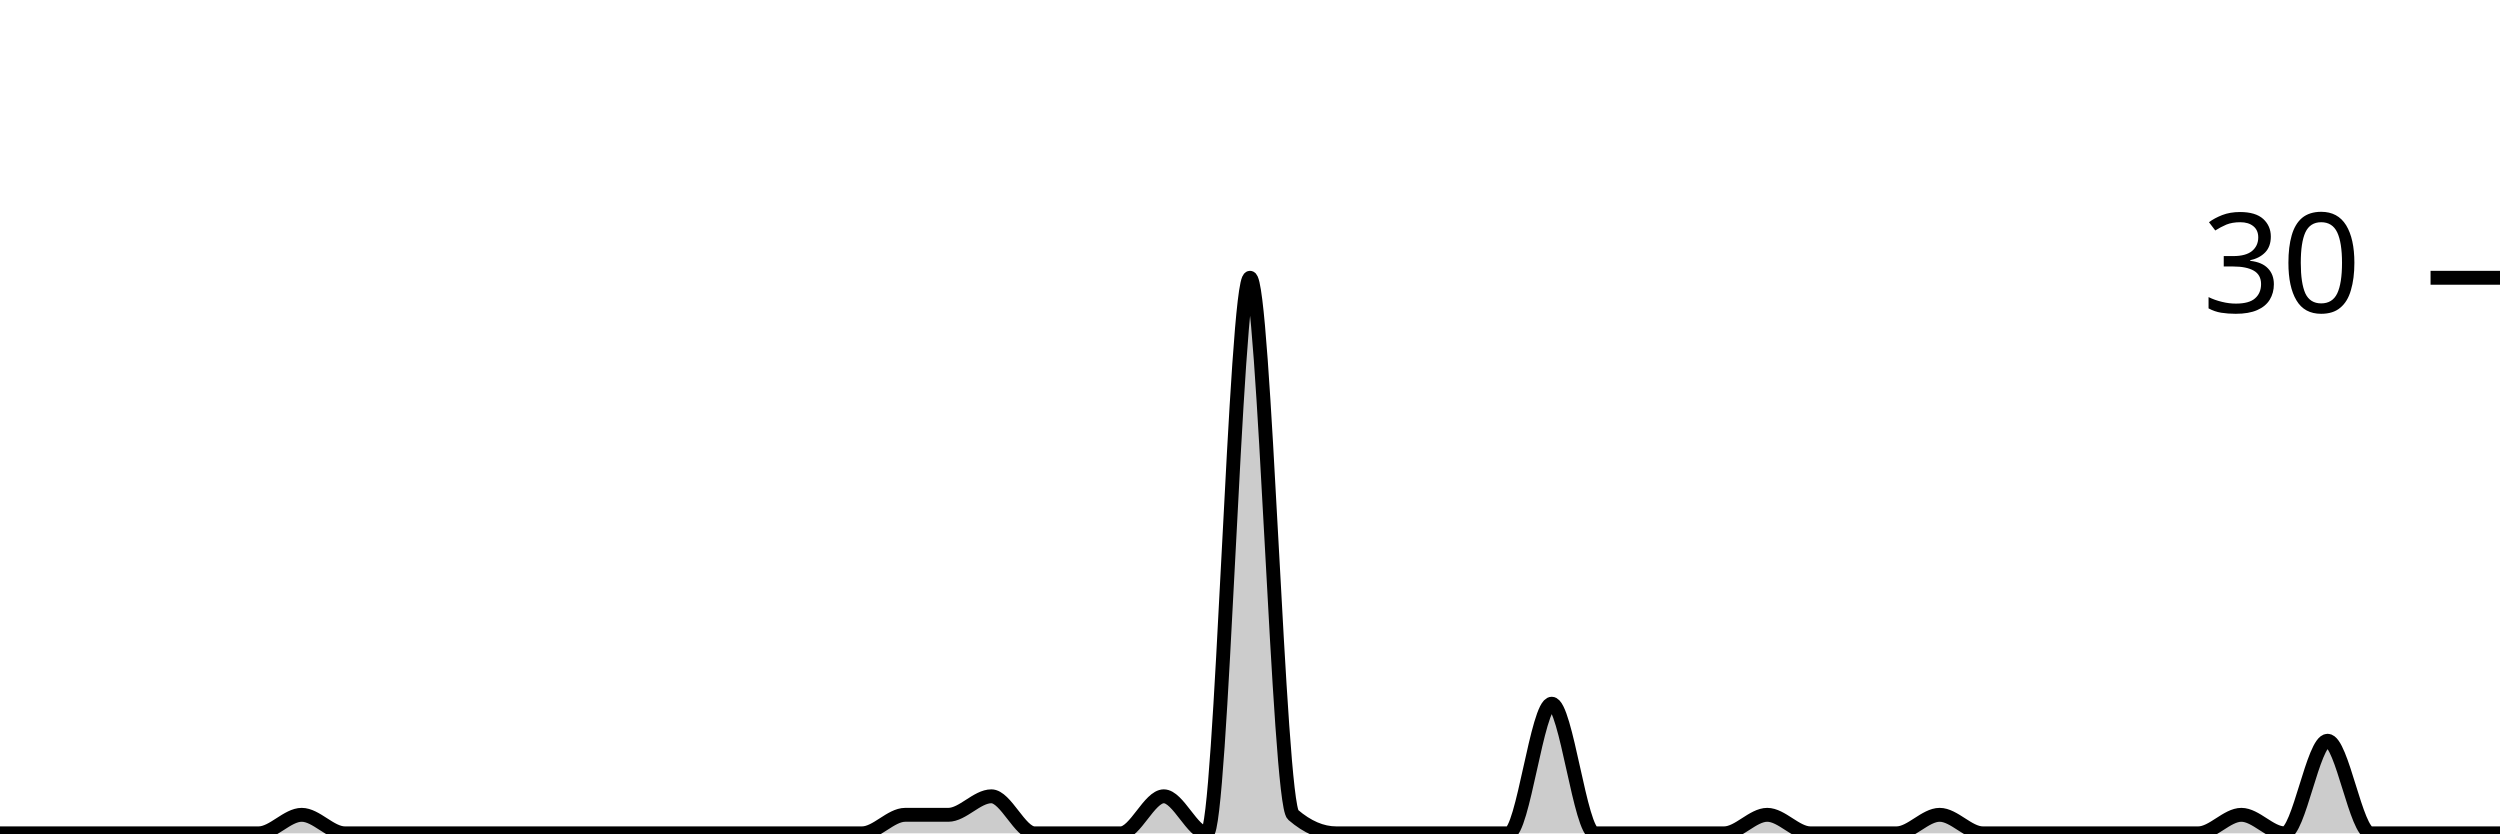
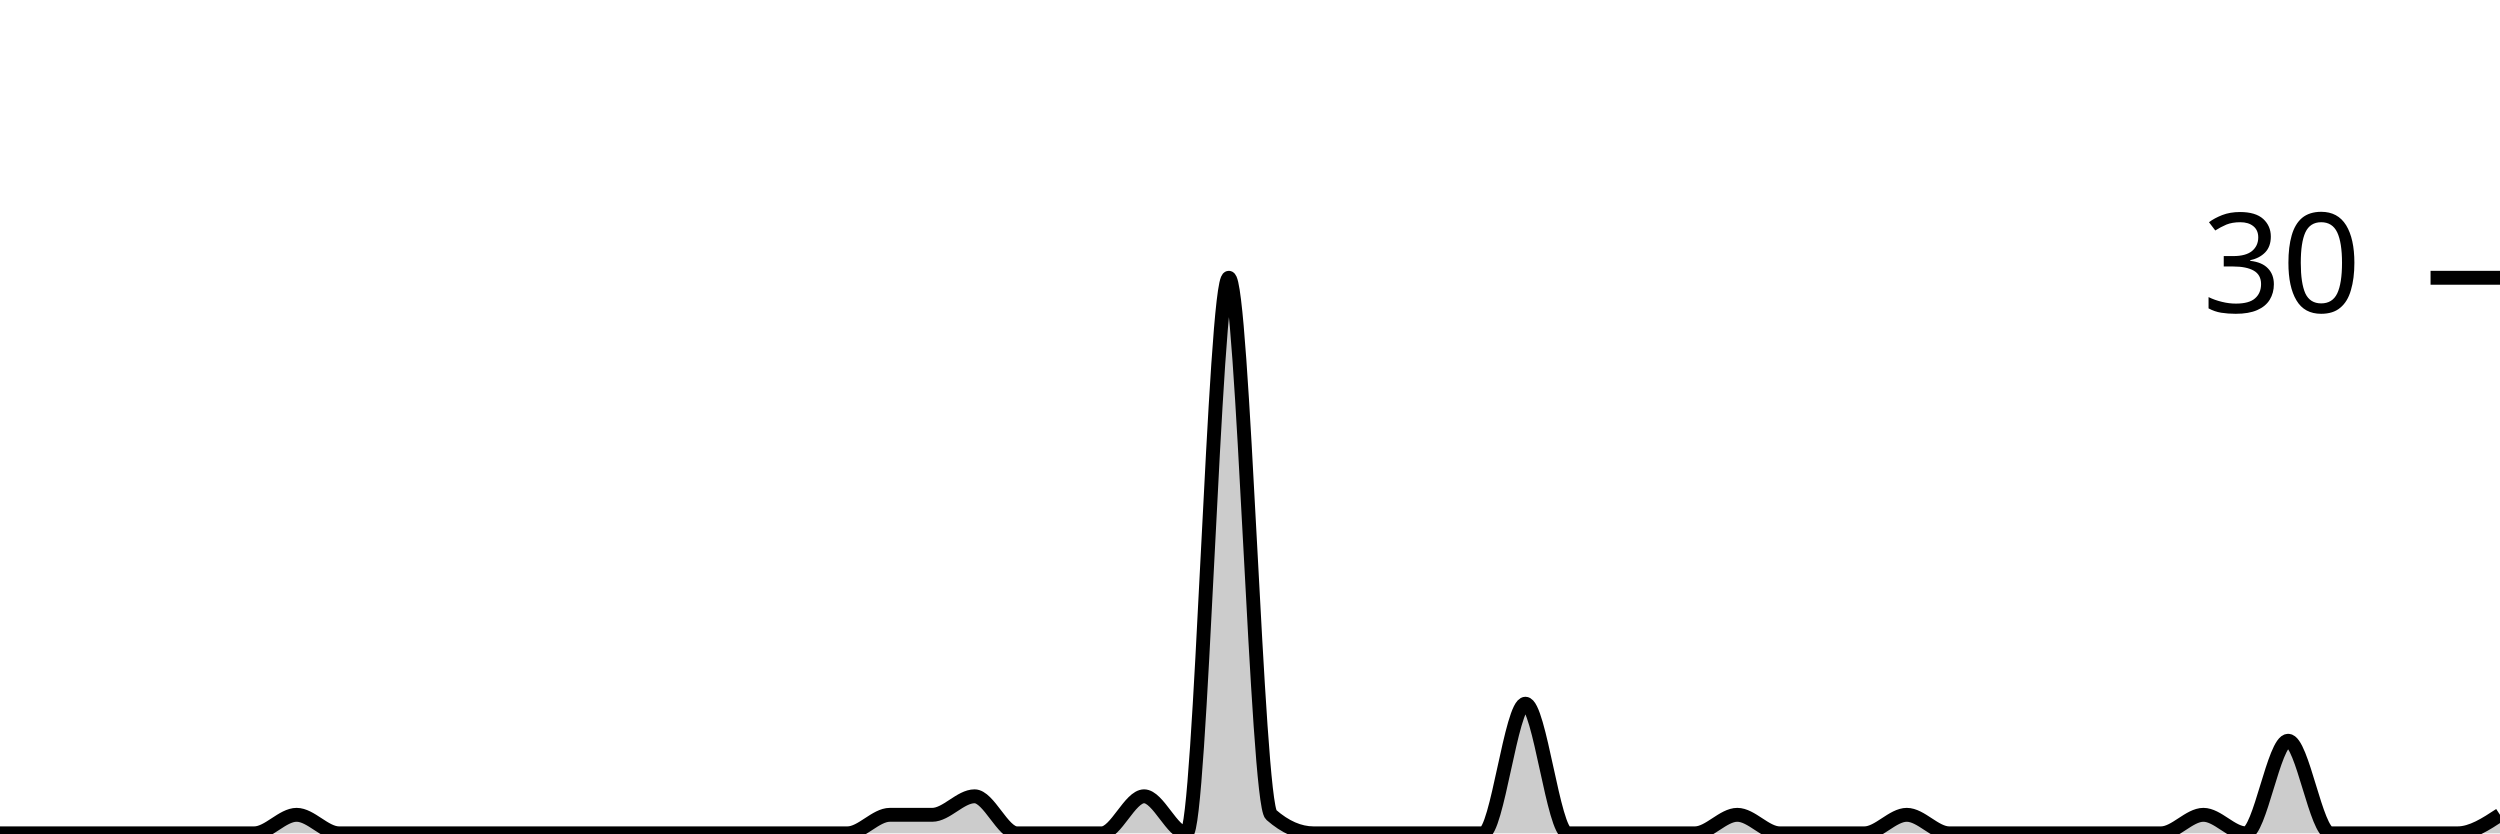
<svg xmlns="http://www.w3.org/2000/svg" viewBox="0 0 180 60">
  <g transform="translate(0,20)">
-     <path class="area" fill="rgba(0, 0, 0, 0.2)" d="M0,40C1.034,40,2.069,40,3.103,40C4.138,40,5.172,40,6.207,40C7.241,40,8.276,40,9.31,40C10.345,40,11.379,40,12.414,40C13.448,40,14.483,40,15.517,40C16.552,40,17.586,40,18.621,40C19.655,40,20.69,38.667,21.724,38.667C22.759,38.667,23.793,40,24.828,40C25.862,40,26.897,40,27.931,40C28.966,40,30,40,31.034,40C32.069,40,33.103,40,34.138,40C35.172,40,36.207,40,37.241,40C38.276,40,39.31,40,40.345,40C41.379,40,42.414,40,43.448,40C44.483,40,45.517,40,46.552,40C47.586,40,48.621,40,49.655,40C50.69,40,51.724,40,52.759,40C53.793,40,54.828,40,55.862,40C56.897,40,57.931,40,58.966,40C60,40,61.034,40,62.069,40C63.103,40,64.138,38.667,65.172,38.667C66.207,38.667,67.241,38.667,68.276,38.667C69.31,38.667,70.345,37.333,71.379,37.333C72.414,37.333,73.448,40,74.483,40C75.517,40,76.552,40,77.586,40C78.621,40,79.655,40,80.69,40C81.724,40,82.759,37.333,83.793,37.333C84.828,37.333,85.862,40,86.897,40C87.931,40,88.966,0,90,0C91.034,0,92.069,37.778,93.103,38.667C94.138,39.556,95.172,40,96.207,40C97.241,40,98.276,40,99.31,40C100.345,40,101.379,40,102.414,40C103.448,40,104.483,40,105.517,40C106.552,40,107.586,40,108.621,40C109.655,40,110.69,30.667,111.724,30.667C112.759,30.667,113.793,40,114.828,40C115.862,40,116.897,40,117.931,40C118.966,40,120,40,121.034,40C122.069,40,123.103,40,124.138,40C125.172,40,126.207,38.667,127.241,38.667C128.276,38.667,129.31,40,130.345,40C131.379,40,132.414,40,133.448,40C134.483,40,135.517,40,136.552,40C137.586,40,138.621,38.667,139.655,38.667C140.69,38.667,141.724,40,142.759,40C143.793,40,144.828,40,145.862,40C146.897,40,147.931,40,148.966,40C150,40,151.034,40,152.069,40C153.103,40,154.138,40,155.172,40C156.207,40,157.241,40,158.276,40C159.31,40,160.345,38.667,161.379,38.667C162.414,38.667,163.448,40,164.483,40C165.517,40,166.552,33.333,167.586,33.333C168.621,33.333,169.655,40,170.69,40C171.724,40,172.759,40,173.793,40C174.828,40,175.862,40,176.897,40C177.931,40,178.966,40,180,40L180,40C178.966,40,177.931,40,176.897,40C175.862,40,174.828,40,173.793,40C172.759,40,171.724,40,170.69,40C169.655,40,168.621,40,167.586,40C166.552,40,165.517,40,164.483,40C163.448,40,162.414,40,161.379,40C160.345,40,159.31,40,158.276,40C157.241,40,156.207,40,155.172,40C154.138,40,153.103,40,152.069,40C151.034,40,150,40,148.966,40C147.931,40,146.897,40,145.862,40C144.828,40,143.793,40,142.759,40C141.724,40,140.69,40,139.655,40C138.621,40,137.586,40,136.552,40C135.517,40,134.483,40,133.448,40C132.414,40,131.379,40,130.345,40C129.31,40,128.276,40,127.241,40C126.207,40,125.172,40,124.138,40C123.103,40,122.069,40,121.034,40C120,40,118.966,40,117.931,40C116.897,40,115.862,40,114.828,40C113.793,40,112.759,40,111.724,40C110.69,40,109.655,40,108.621,40C107.586,40,106.552,40,105.517,40C104.483,40,103.448,40,102.414,40C101.379,40,100.345,40,99.31,40C98.276,40,97.241,40,96.207,40C95.172,40,94.138,40,93.103,40C92.069,40,91.034,40,90,40C88.966,40,87.931,40,86.897,40C85.862,40,84.828,40,83.793,40C82.759,40,81.724,40,80.69,40C79.655,40,78.621,40,77.586,40C76.552,40,75.517,40,74.483,40C73.448,40,72.414,40,71.379,40C70.345,40,69.31,40,68.276,40C67.241,40,66.207,40,65.172,40C64.138,40,63.103,40,62.069,40C61.034,40,60,40,58.966,40C57.931,40,56.897,40,55.862,40C54.828,40,53.793,40,52.759,40C51.724,40,50.69,40,49.655,40C48.621,40,47.586,40,46.552,40C45.517,40,44.483,40,43.448,40C42.414,40,41.379,40,40.345,40C39.31,40,38.276,40,37.241,40C36.207,40,35.172,40,34.138,40C33.103,40,32.069,40,31.034,40C30,40,28.966,40,27.931,40C26.897,40,25.862,40,24.828,40C23.793,40,22.759,40,21.724,40C20.69,40,19.655,40,18.621,40C17.586,40,16.552,40,15.517,40C14.483,40,13.448,40,12.414,40C11.379,40,10.345,40,9.31,40C8.276,40,7.241,40,6.207,40C5.172,40,4.138,40,3.103,40C2.069,40,1.034,40,0,40Z" />
-     <path class="line" stroke="black" fill="none" d="M0,40C1.034,40,2.069,40,3.103,40C4.138,40,5.172,40,6.207,40C7.241,40,8.276,40,9.31,40C10.345,40,11.379,40,12.414,40C13.448,40,14.483,40,15.517,40C16.552,40,17.586,40,18.621,40C19.655,40,20.69,38.667,21.724,38.667C22.759,38.667,23.793,40,24.828,40C25.862,40,26.897,40,27.931,40C28.966,40,30,40,31.034,40C32.069,40,33.103,40,34.138,40C35.172,40,36.207,40,37.241,40C38.276,40,39.31,40,40.345,40C41.379,40,42.414,40,43.448,40C44.483,40,45.517,40,46.552,40C47.586,40,48.621,40,49.655,40C50.69,40,51.724,40,52.759,40C53.793,40,54.828,40,55.862,40C56.897,40,57.931,40,58.966,40C60,40,61.034,40,62.069,40C63.103,40,64.138,38.667,65.172,38.667C66.207,38.667,67.241,38.667,68.276,38.667C69.31,38.667,70.345,37.333,71.379,37.333C72.414,37.333,73.448,40,74.483,40C75.517,40,76.552,40,77.586,40C78.621,40,79.655,40,80.69,40C81.724,40,82.759,37.333,83.793,37.333C84.828,37.333,85.862,40,86.897,40C87.931,40,88.966,0,90,0C91.034,0,92.069,37.778,93.103,38.667C94.138,39.556,95.172,40,96.207,40C97.241,40,98.276,40,99.31,40C100.345,40,101.379,40,102.414,40C103.448,40,104.483,40,105.517,40C106.552,40,107.586,40,108.621,40C109.655,40,110.69,30.667,111.724,30.667C112.759,30.667,113.793,40,114.828,40C115.862,40,116.897,40,117.931,40C118.966,40,120,40,121.034,40C122.069,40,123.103,40,124.138,40C125.172,40,126.207,38.667,127.241,38.667C128.276,38.667,129.31,40,130.345,40C131.379,40,132.414,40,133.448,40C134.483,40,135.517,40,136.552,40C137.586,40,138.621,38.667,139.655,38.667C140.69,38.667,141.724,40,142.759,40C143.793,40,144.828,40,145.862,40C146.897,40,147.931,40,148.966,40C150,40,151.034,40,152.069,40C153.103,40,154.138,40,155.172,40C156.207,40,157.241,40,158.276,40C159.31,40,160.345,38.667,161.379,38.667C162.414,38.667,163.448,40,164.483,40C165.517,40,166.552,33.333,167.586,33.333C168.621,33.333,169.655,40,170.69,40C171.724,40,172.759,40,173.793,40C174.828,40,175.862,40,176.897,40C177.931,40,178.966,40,180,40" />
+     <path class="area" fill="rgba(0, 0, 0, 0.2)" d="M0,40C1.017,40,2.034,40,3.051,40C4.068,40,5.085,40,6.102,40C7.119,40,8.136,40,9.153,40C10.169,40,11.186,40,12.203,40C13.22,40,14.237,40,15.254,40C16.271,40,17.288,40,18.305,40C19.322,40,20.339,38.667,21.356,38.667C22.373,38.667,23.39,40,24.407,40C25.424,40,26.441,40,27.458,40C28.475,40,29.492,40,30.508,40C31.525,40,32.542,40,33.559,40C34.576,40,35.593,40,36.61,40C37.627,40,38.644,40,39.661,40C40.678,40,41.695,40,42.712,40C43.729,40,44.746,40,45.763,40C46.78,40,47.797,40,48.814,40C49.831,40,50.847,40,51.864,40C52.881,40,53.898,40,54.915,40C55.932,40,56.949,40,57.966,40C58.983,40,60,40,61.017,40C62.034,40,63.051,38.667,64.068,38.667C65.085,38.667,66.102,38.667,67.119,38.667C68.136,38.667,69.153,37.333,70.169,37.333C71.186,37.333,72.203,40,73.22,40C74.237,40,75.254,40,76.271,40C77.288,40,78.305,40,79.322,40C80.339,40,81.356,37.333,82.373,37.333C83.39,37.333,84.407,40,85.424,40C86.441,40,87.458,0,88.475,0C89.492,0,90.508,37.778,91.525,38.667C92.542,39.556,93.559,40,94.576,40C95.593,40,96.61,40,97.627,40C98.644,40,99.661,40,100.678,40C101.695,40,102.712,40,103.729,40C104.746,40,105.763,40,106.78,40C107.797,40,108.814,30.667,109.831,30.667C110.847,30.667,111.864,40,112.881,40C113.898,40,114.915,40,115.932,40C116.949,40,117.966,40,118.983,40C120,40,121.017,40,122.034,40C123.051,40,124.068,38.667,125.085,38.667C126.102,38.667,127.119,40,128.136,40C129.153,40,130.169,40,131.186,40C132.203,40,133.22,40,134.237,40C135.254,40,136.271,38.667,137.288,38.667C138.305,38.667,139.322,40,140.339,40C141.356,40,142.373,40,143.39,40C144.407,40,145.424,40,146.441,40C147.458,40,148.475,40,149.492,40C150.508,40,151.525,40,152.542,40C153.559,40,154.576,40,155.593,40C156.61,40,157.627,38.667,158.644,38.667C159.661,38.667,160.678,40,161.695,40C162.712,40,163.729,33.333,164.746,33.333C165.763,33.333,166.78,40,167.797,40C168.814,40,169.831,40,170.847,40C171.864,40,172.881,40,173.898,40C174.915,40,175.932,40,176.949,40C177.966,40,178.983,39.333,180,38.667L180,40C178.983,40,177.966,40,176.949,40C175.932,40,174.915,40,173.898,40C172.881,40,171.864,40,170.847,40C169.831,40,168.814,40,167.797,40C166.78,40,165.763,40,164.746,40C163.729,40,162.712,40,161.695,40C160.678,40,159.661,40,158.644,40C157.627,40,156.61,40,155.593,40C154.576,40,153.559,40,152.542,40C151.525,40,150.508,40,149.492,40C148.475,40,147.458,40,146.441,40C145.424,40,144.407,40,143.39,40C142.373,40,141.356,40,140.339,40C139.322,40,138.305,40,137.288,40C136.271,40,135.254,40,134.237,40C133.22,40,132.203,40,131.186,40C130.169,40,129.153,40,128.136,40C127.119,40,126.102,40,125.085,40C124.068,40,123.051,40,122.034,40C121.017,40,120,40,118.983,40C117.966,40,116.949,40,115.932,40C114.915,40,113.898,40,112.881,40C111.864,40,110.847,40,109.831,40C108.814,40,107.797,40,106.78,40C105.763,40,104.746,40,103.729,40C102.712,40,101.695,40,100.678,40C99.661,40,98.644,40,97.627,40C96.61,40,95.593,40,94.576,40C93.559,40,92.542,40,91.525,40C90.508,40,89.492,40,88.475,40C87.458,40,86.441,40,85.424,40C84.407,40,83.39,40,82.373,40C81.356,40,80.339,40,79.322,40C78.305,40,77.288,40,76.271,40C75.254,40,74.237,40,73.22,40C72.203,40,71.186,40,70.169,40C69.153,40,68.136,40,67.119,40C66.102,40,65.085,40,64.068,40C63.051,40,62.034,40,61.017,40C60,40,58.983,40,57.966,40C56.949,40,55.932,40,54.915,40C53.898,40,52.881,40,51.864,40C50.847,40,49.831,40,48.814,40C47.797,40,46.78,40,45.763,40C44.746,40,43.729,40,42.712,40C41.695,40,40.678,40,39.661,40C38.644,40,37.627,40,36.61,40C35.593,40,34.576,40,33.559,40C32.542,40,31.525,40,30.508,40C29.492,40,28.475,40,27.458,40C26.441,40,25.424,40,24.407,40C23.39,40,22.373,40,21.356,40C20.339,40,19.322,40,18.305,40C17.288,40,16.271,40,15.254,40C14.237,40,13.22,40,12.203,40C11.186,40,10.169,40,9.153,40C8.136,40,7.119,40,6.102,40C5.085,40,4.068,40,3.051,40C2.034,40,1.017,40,0,40Z" />
+     <path class="line" stroke="black" fill="none" d="M0,40C1.017,40,2.034,40,3.051,40C4.068,40,5.085,40,6.102,40C7.119,40,8.136,40,9.153,40C10.169,40,11.186,40,12.203,40C13.22,40,14.237,40,15.254,40C16.271,40,17.288,40,18.305,40C19.322,40,20.339,38.667,21.356,38.667C22.373,38.667,23.39,40,24.407,40C25.424,40,26.441,40,27.458,40C28.475,40,29.492,40,30.508,40C31.525,40,32.542,40,33.559,40C34.576,40,35.593,40,36.61,40C37.627,40,38.644,40,39.661,40C40.678,40,41.695,40,42.712,40C43.729,40,44.746,40,45.763,40C46.78,40,47.797,40,48.814,40C49.831,40,50.847,40,51.864,40C52.881,40,53.898,40,54.915,40C55.932,40,56.949,40,57.966,40C58.983,40,60,40,61.017,40C62.034,40,63.051,38.667,64.068,38.667C65.085,38.667,66.102,38.667,67.119,38.667C68.136,38.667,69.153,37.333,70.169,37.333C71.186,37.333,72.203,40,73.22,40C74.237,40,75.254,40,76.271,40C77.288,40,78.305,40,79.322,40C80.339,40,81.356,37.333,82.373,37.333C83.39,37.333,84.407,40,85.424,40C86.441,40,87.458,0,88.475,0C89.492,0,90.508,37.778,91.525,38.667C92.542,39.556,93.559,40,94.576,40C95.593,40,96.61,40,97.627,40C98.644,40,99.661,40,100.678,40C101.695,40,102.712,40,103.729,40C104.746,40,105.763,40,106.78,40C107.797,40,108.814,30.667,109.831,30.667C110.847,30.667,111.864,40,112.881,40C113.898,40,114.915,40,115.932,40C116.949,40,117.966,40,118.983,40C120,40,121.017,40,122.034,40C123.051,40,124.068,38.667,125.085,38.667C126.102,38.667,127.119,40,128.136,40C129.153,40,130.169,40,131.186,40C132.203,40,133.22,40,134.237,40C135.254,40,136.271,38.667,137.288,38.667C138.305,38.667,139.322,40,140.339,40C141.356,40,142.373,40,143.39,40C144.407,40,145.424,40,146.441,40C147.458,40,148.475,40,149.492,40C150.508,40,151.525,40,152.542,40C153.559,40,154.576,40,155.593,40C156.61,40,157.627,38.667,158.644,38.667C159.661,38.667,160.678,40,161.695,40C162.712,40,163.729,33.333,164.746,33.333C165.763,33.333,166.78,40,167.797,40C168.814,40,169.831,40,170.847,40C171.864,40,172.881,40,173.898,40C174.915,40,175.932,40,176.949,40C177.966,40,178.983,39.333,180,38.667" />
    <path class="axis-ceiling" stroke-width="1" stroke="black" fill="none" d="M175,0L180,0" />
    <text class="axis-ceiling-label" font-family="sans-serif" text-anchor="end" font-size="10px" x="170" y="2.5">30</text>
  </g>
</svg>
